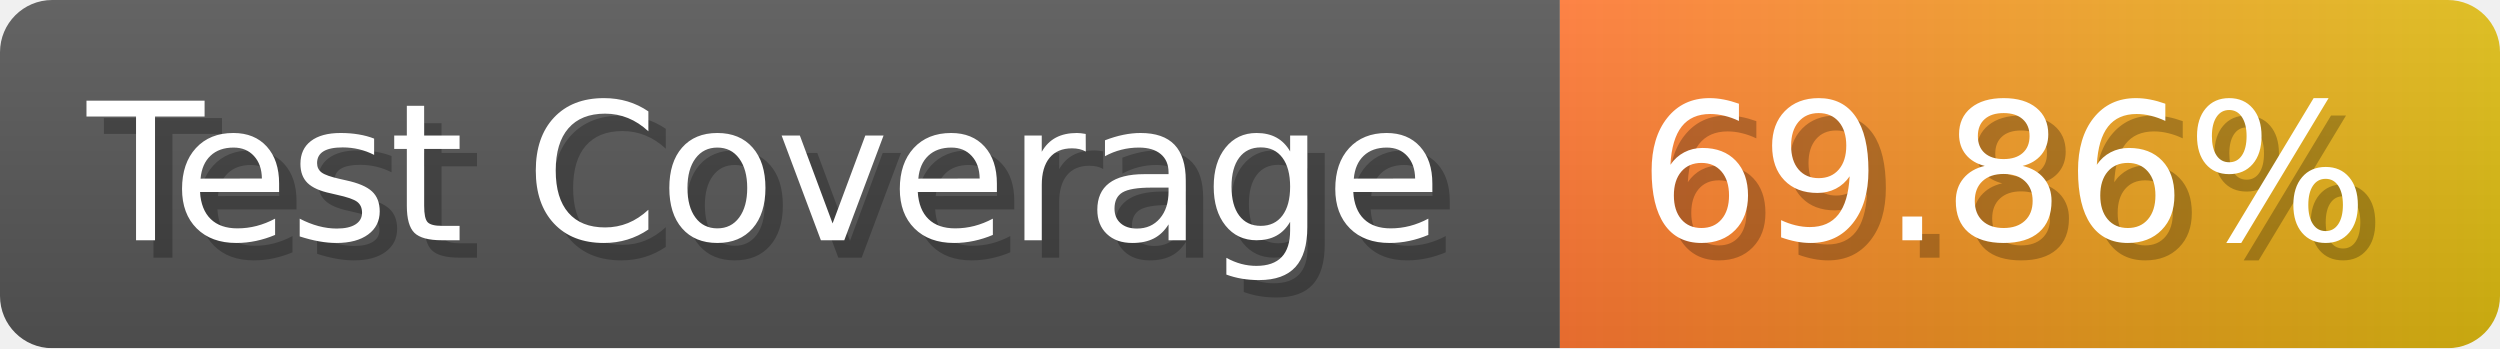
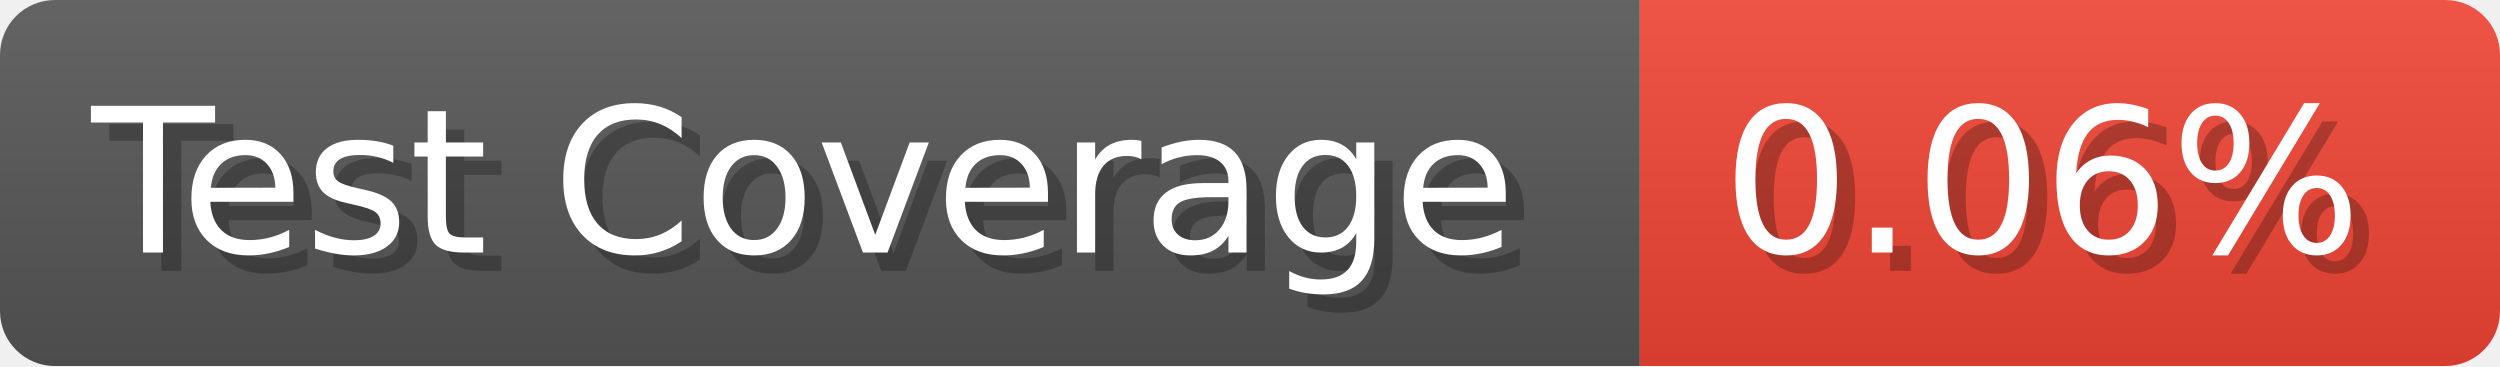
- <svg xmlns="http://www.w3.org/2000/svg" width="143.6" height="20" viewBox="0 0 1436 200" role="img" aria-label="Test Coverage: 69.86%">
+ <svg xmlns="http://www.w3.org/2000/svg" width="136.6" height="20" viewBox="0 0 1366 200" role="img" aria-label="Test Coverage: 0.06%">
  <linearGradient id="a" x2="0" y2="100%">
    <stop offset="0" stop-opacity=".1" stop-color="#EEE" />
    <stop offset="1" stop-opacity=".1" />
  </linearGradient>
  <mask id="m">
-     <rect width="1436" height="200" rx="30" fill="#FFF" />
+     <rect width="1366" height="200" rx="30" fill="#FFF" />
  </mask>
  <g mask="url(#m)">
    <rect width="896" height="200" fill="#555" />
-     <rect width="540" height="200" fill="url(#x)" x="896" />
-     <rect width="1436" height="200" fill="url(#a)" />
+     <rect width="470" height="200" fill="#E43" x="896" />
+     <rect width="1366" height="200" fill="url(#a)" />
  </g>
  <g aria-hidden="true" fill="#fff" text-anchor="start" font-family="Verdana,DejaVu Sans,sans-serif" font-size="110">
    <text x="60" y="148" textLength="796" fill="#000" opacity="0.25">Test Coverage</text>
    <text x="50" y="138" textLength="796">Test Coverage</text>
-     <text x="951" y="148" textLength="440" fill="#000" opacity="0.25">69.86%</text>
-     <text x="941" y="138" textLength="440">69.86%</text>
+     <text x="951" y="148" textLength="370" fill="#000" opacity="0.25">0.06%</text>
+     <text x="941" y="138" textLength="370">0.06%</text>
  </g>
-   <linearGradient id="x" x1="0%" y1="0%" x2="100%" y2="0%">
-     <stop offset="0%" style="stop-color:#F73" />
-     <stop offset="100%" style="stop-color:#DB1" />
-   </linearGradient>
</svg>
